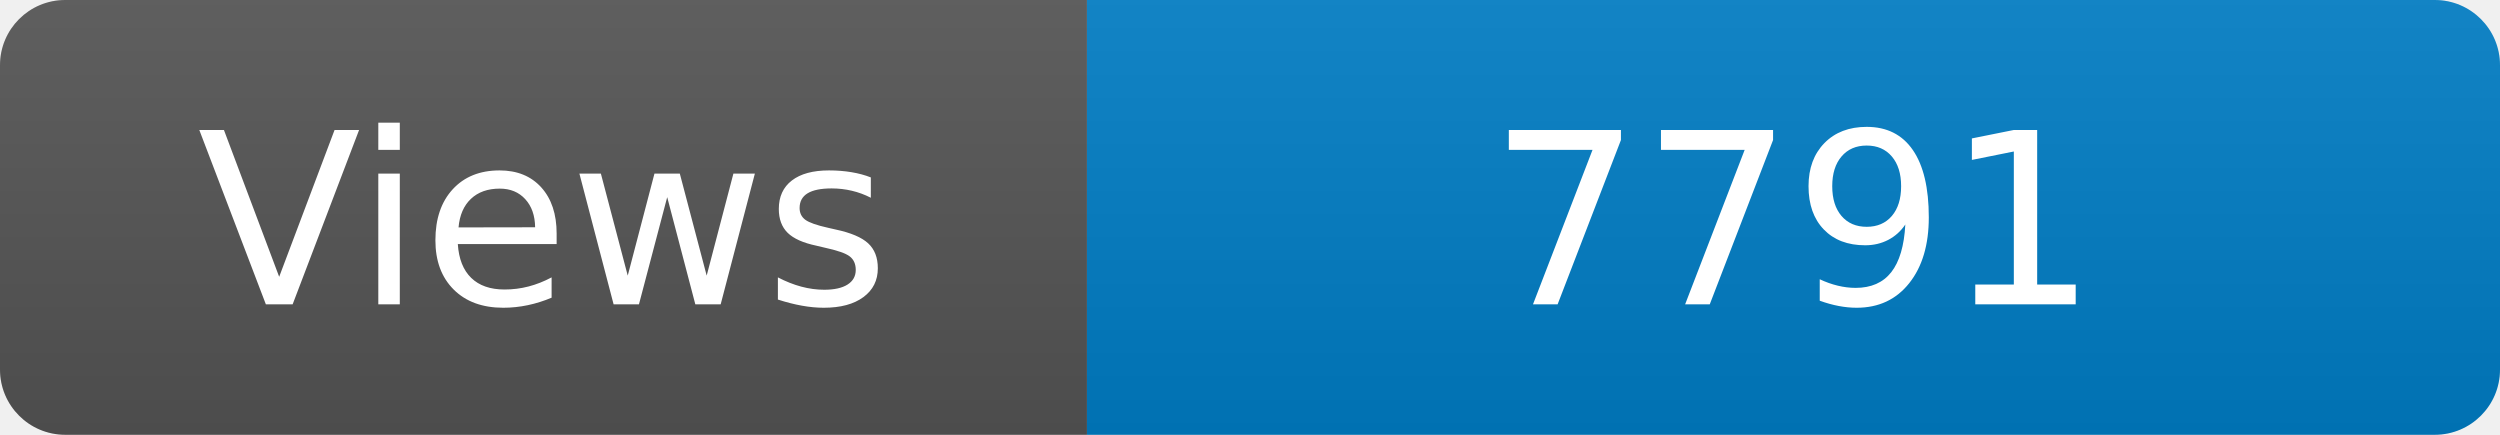
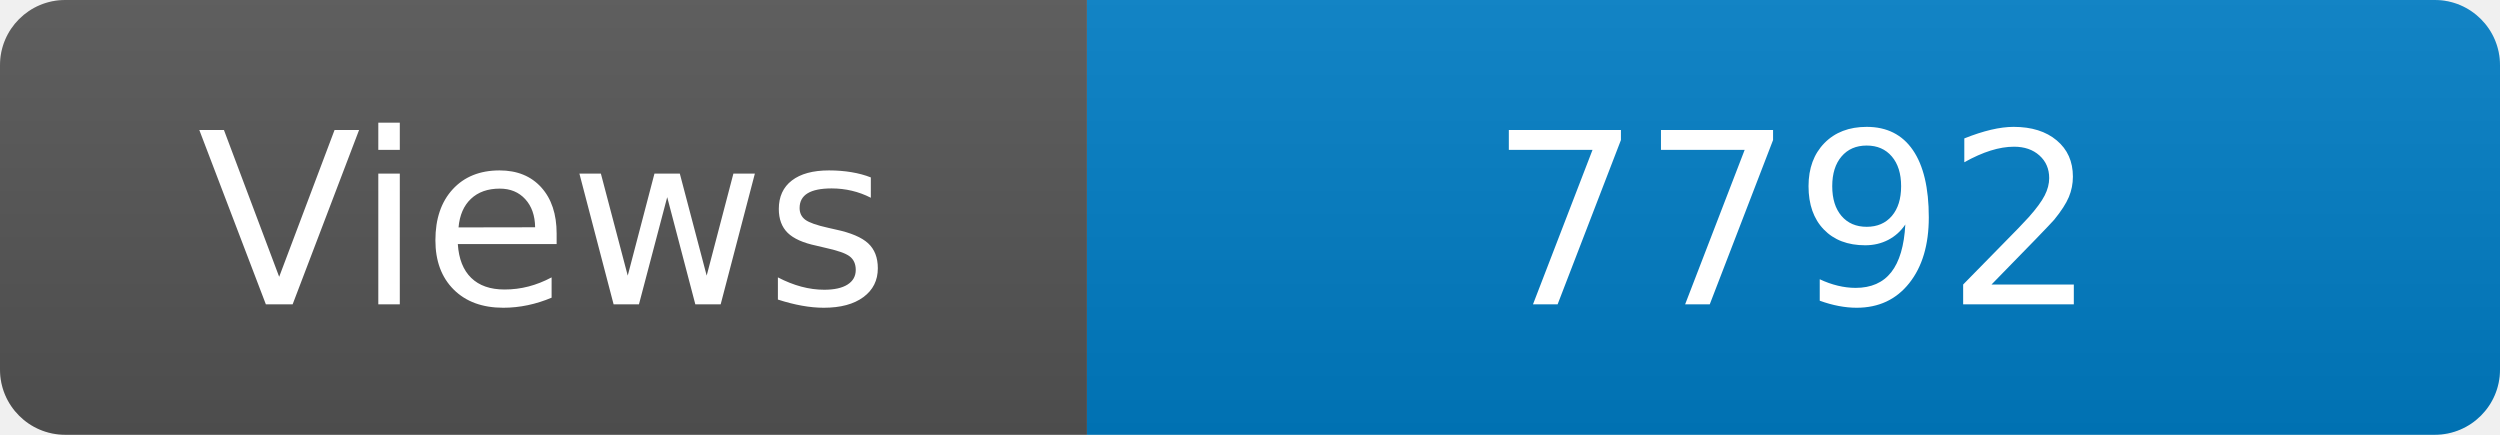
<svg xmlns="http://www.w3.org/2000/svg" width="115" height="20" role="img" aria-label="Maintained?: yes">
  <linearGradient id="s" x2="0" y2="100%">
    <stop offset="0" stop-color="#bbb" stop-opacity=".1" />
    <stop offset="1" stop-opacity=".1" />
  </linearGradient>
  <clipPath id="r">
    <rect width="115" height="20" rx="3" fill="#fff" />
  </clipPath>
  <g clip-path="url(#r)">
    <rect width="50" height="20" fill="#555" />
    <rect x="50" width="160" height="20" fill="#007ec6" />
    <rect width="115" height="20" fill="url(#s)" />
  </g>
  <g fill="#fff" text-anchor="middle" font-family="Verdana,Geneva,DejaVu Sans,sans-serif" font-size="110">
    <text x="250" y="140" transform="scale(.1)" fill="#fff">Views</text>
-     <text x="825" y="140" transform="scale(.1)" fill="#fff">7791</text>
+     <text x="825" y="140" transform="scale(.1)" fill="#fff">7792</text>
  </g>
</svg>
